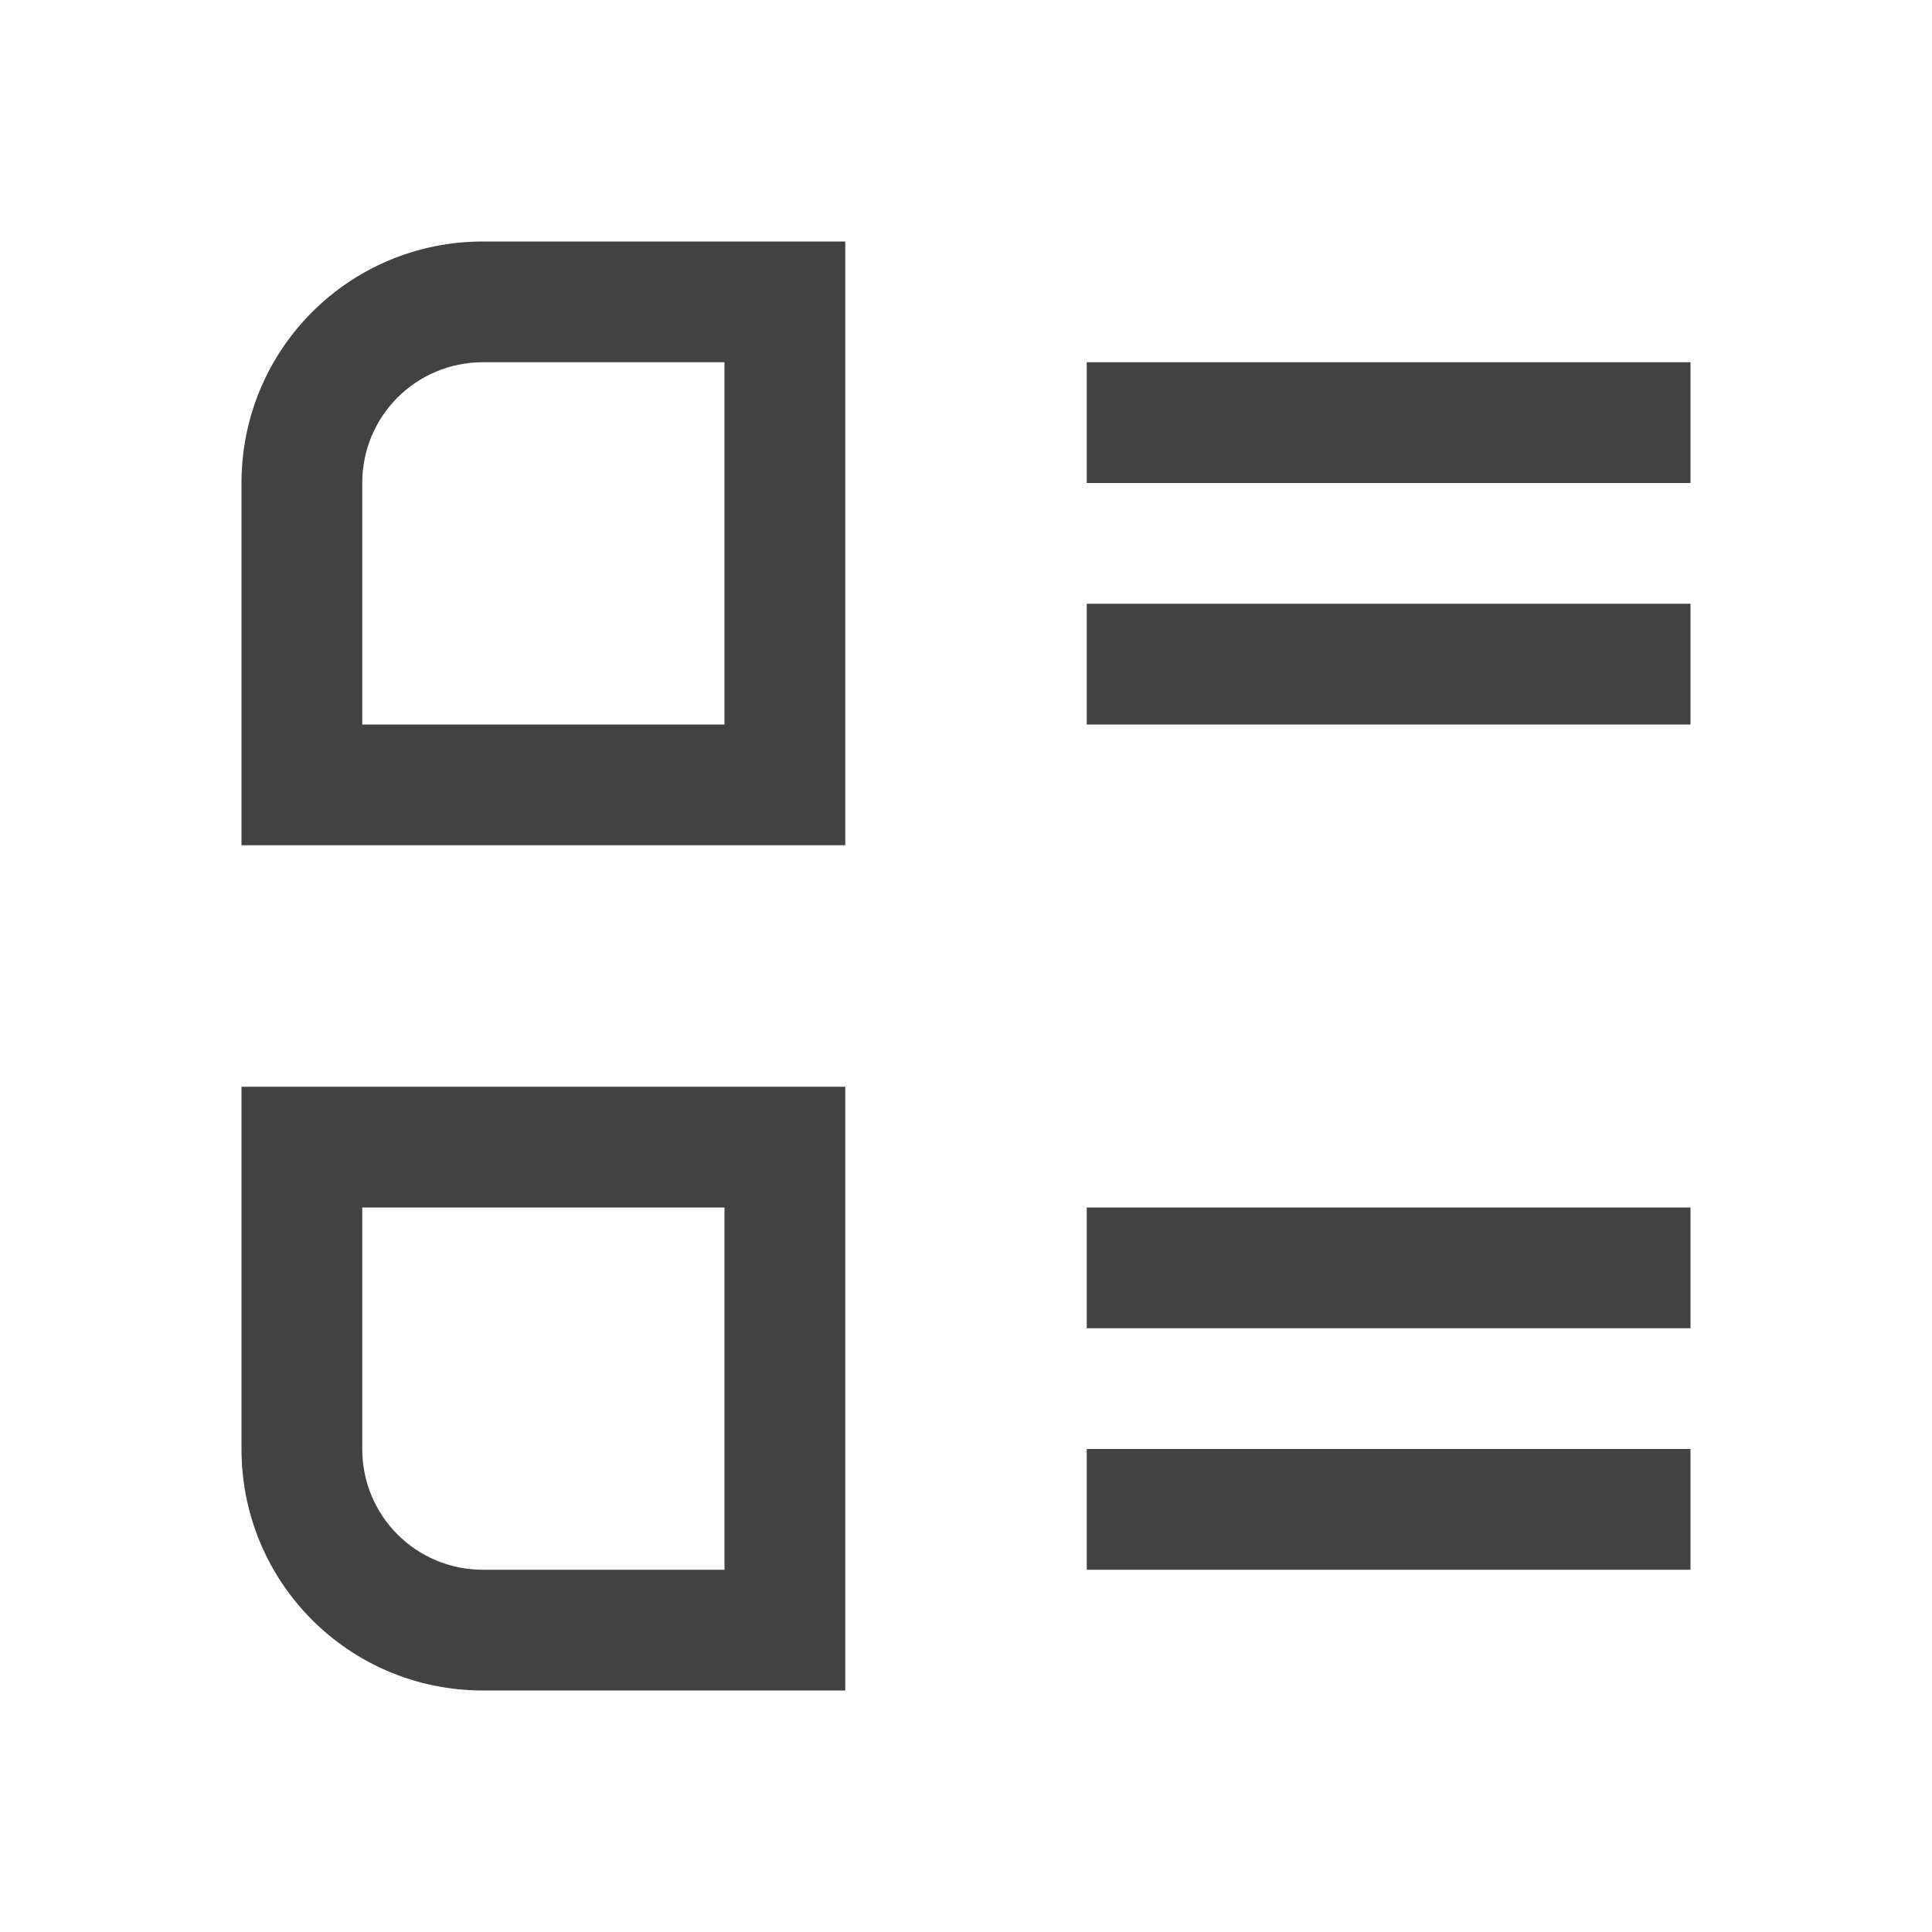
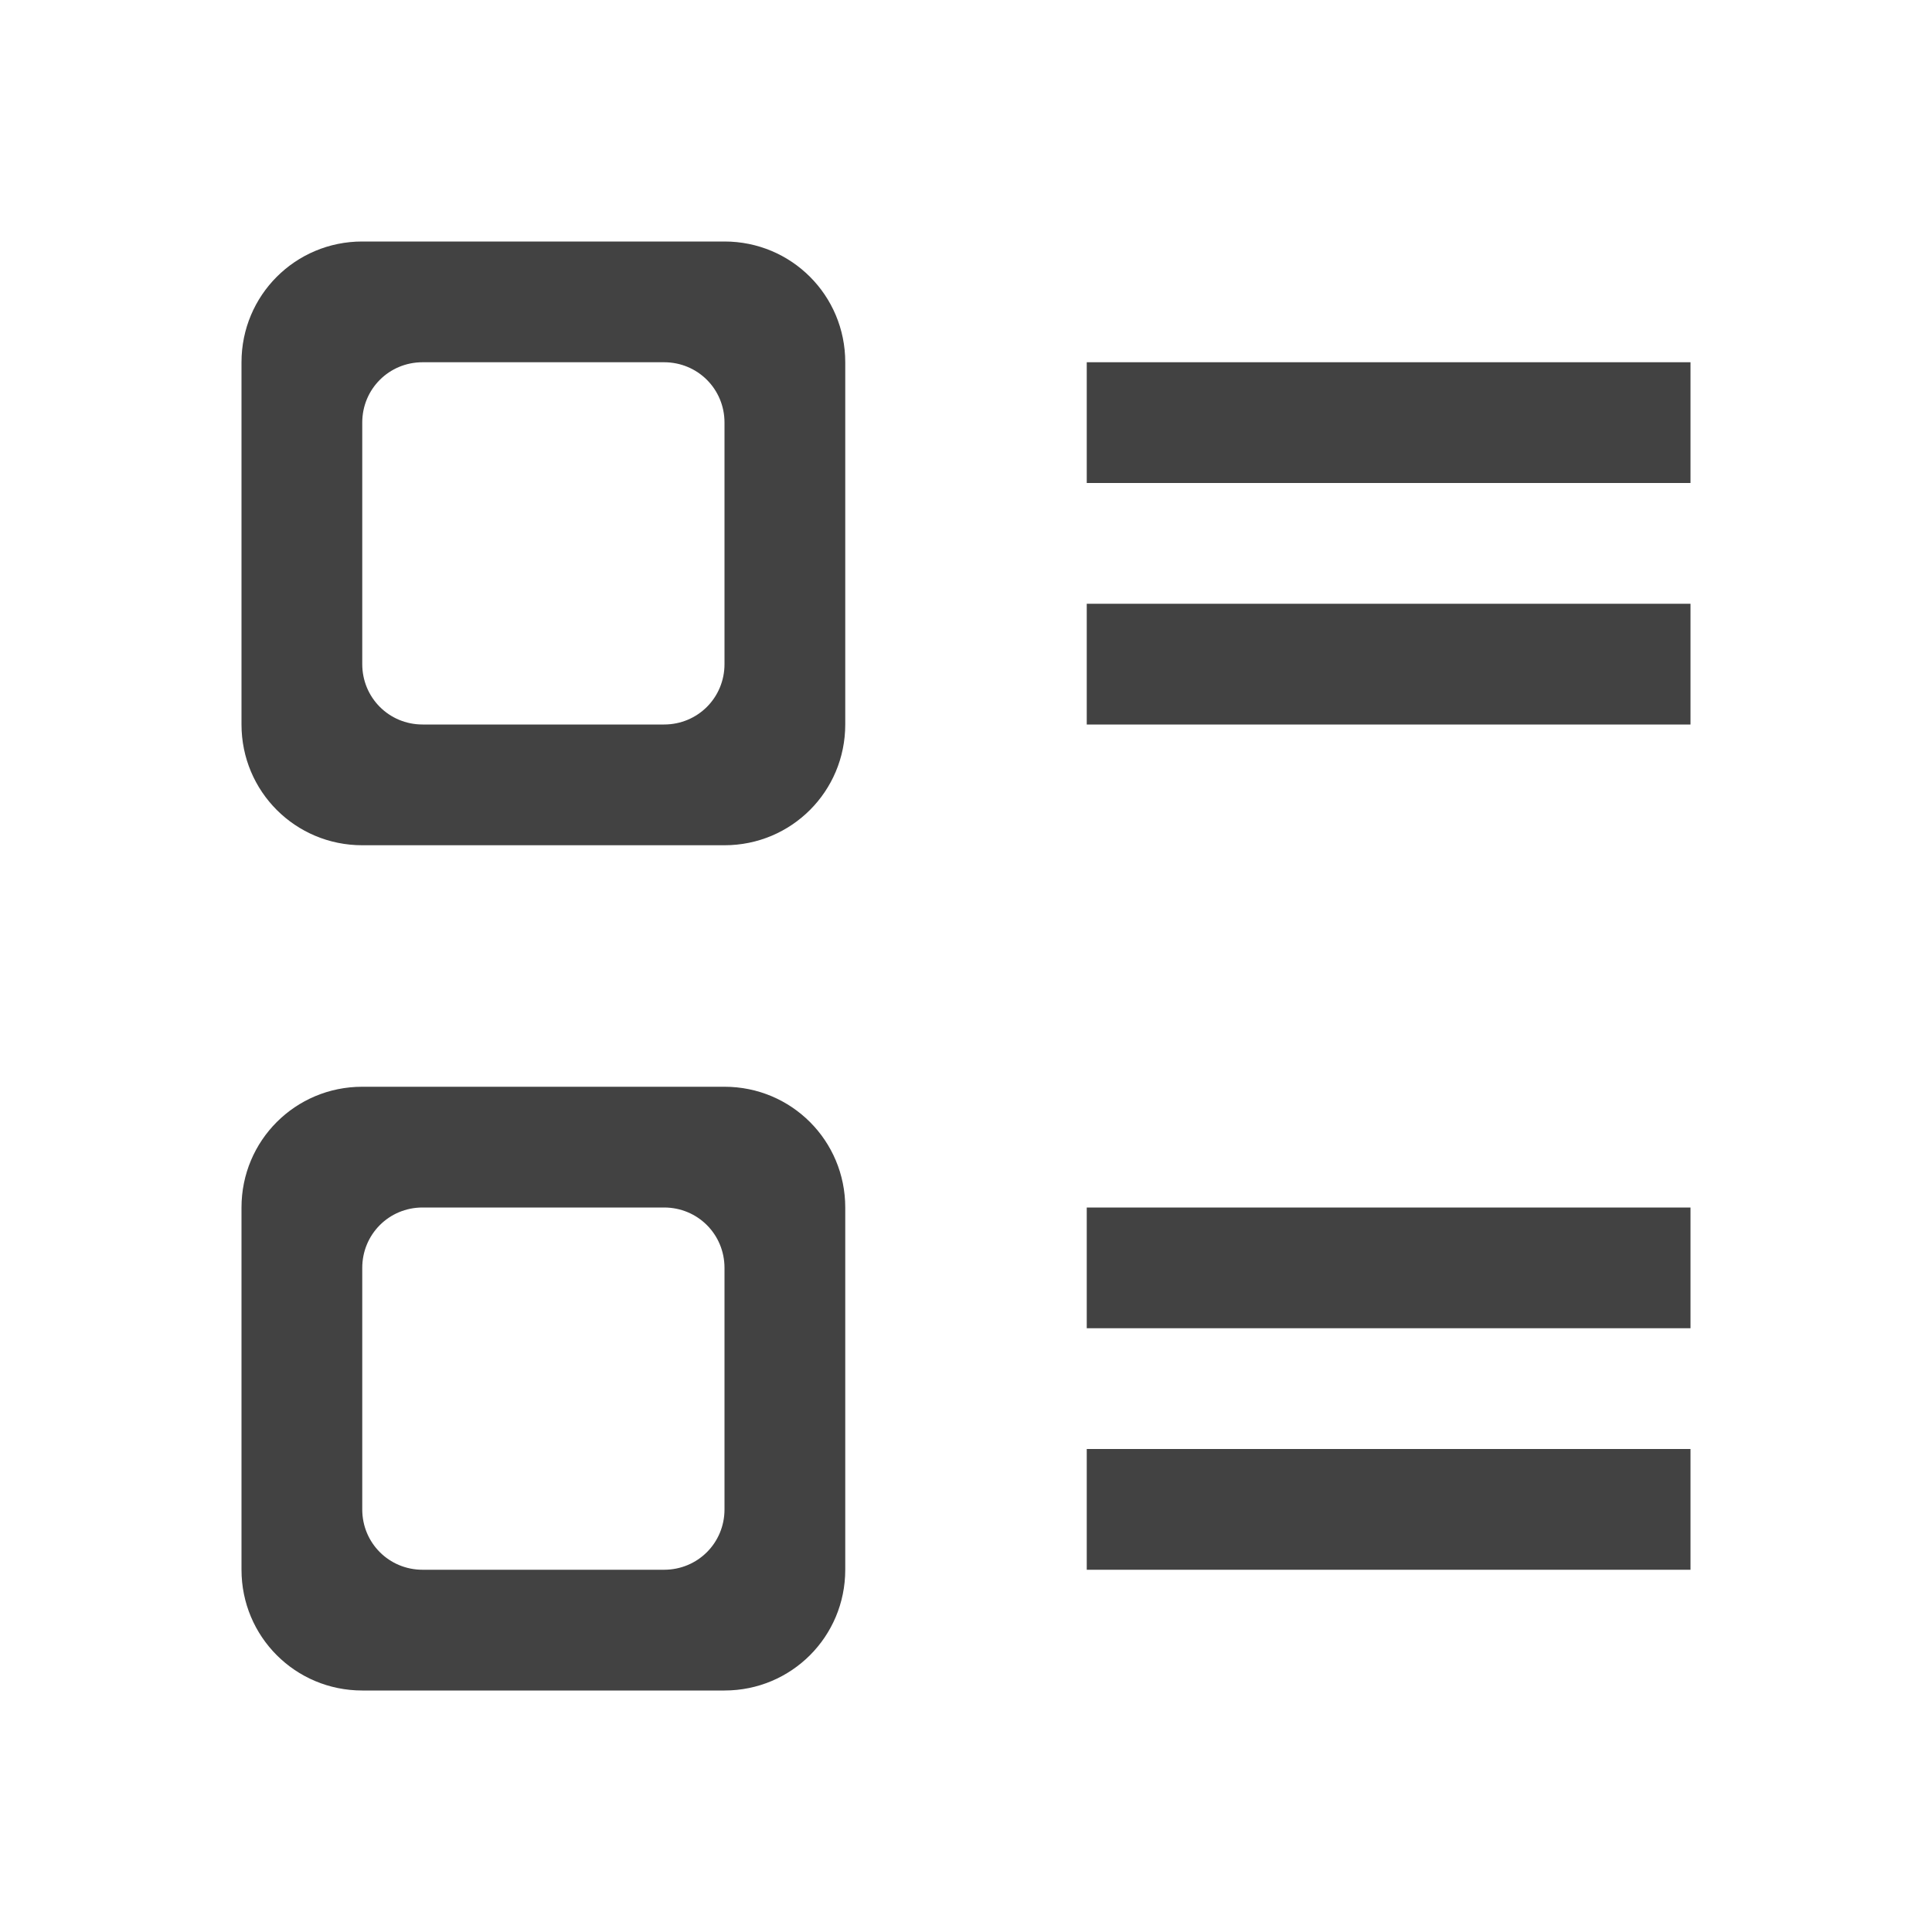
<svg xmlns="http://www.w3.org/2000/svg" width="22px" height="22px" viewBox="0 0 22 22" version="1.1">
  <g id="surface1">
    <defs>
      <style id="current-color-scheme" type="text/css">
   .ColorScheme-Text { color:#424242; } .ColorScheme-Highlight { color:#eeeeee; }
  </style>
    </defs>
-     <path style="fill:currentColor" class="ColorScheme-Text" d="M 5.5 2.75 C 3.977 2.75 2.75 3.977 2.75 5.5 L 2.75 9.625 L 9.625 9.625 L 9.625 2.75 Z M 12.375 4.125 L 12.375 5.5 L 19.25 5.5 L 19.25 4.125 Z M 5.5 4.125 L 8.25 4.125 L 8.25 8.25 L 4.125 8.25 L 4.125 5.5 C 4.125 4.738 4.738 4.125 5.5 4.125 Z M 12.375 6.875 L 12.375 8.25 L 19.25 8.25 L 19.25 6.875 Z M 2.75 12.375 L 2.75 16.5 C 2.75 18.023 3.977 19.25 5.5 19.25 L 9.625 19.25 L 9.625 12.375 Z M 12.375 13.75 L 12.375 15.125 L 19.25 15.125 L 19.25 13.75 Z M 4.125 13.75 L 8.25 13.75 L 8.25 17.875 L 5.5 17.875 C 4.738 17.875 4.125 17.262 4.125 16.5 Z M 12.375 16.5 L 12.375 17.875 L 19.25 17.875 L 19.25 16.5 Z M 12.375 16.5 " />
+     <path style="fill:currentColor" class="ColorScheme-Text" d="M 4.125 2.75 C 3.363 2.75 2.75 3.363 2.75 4.125 L 2.75 8.25 C 2.75 9.012 3.363 9.625 4.125 9.625 L 8.25 9.625 C 9.012 9.625 9.625 9.012 9.625 8.25 L 9.625 4.125 C 9.625 3.363 9.012 2.75 8.25 2.75 Z M 4.812 4.125 L 7.562 4.125 C 7.945 4.125 8.25 4.43 8.25 4.812 L 8.25 7.562 C 8.25 7.945 7.945 8.25 7.562 8.25 L 4.812 8.25 C 4.43 8.25 4.125 7.945 4.125 7.562 L 4.125 4.812 C 4.125 4.43 4.43 4.125 4.812 4.125 Z M 12.375 4.125 L 12.375 5.5 L 19.25 5.5 L 19.25 4.125 Z M 12.375 6.875 L 12.375 8.25 L 19.25 8.25 L 19.25 6.875 Z M 4.125 12.375 C 3.363 12.375 2.75 12.988 2.75 13.75 L 2.75 17.875 C 2.75 18.637 3.363 19.25 4.125 19.25 L 8.25 19.25 C 9.012 19.25 9.625 18.637 9.625 17.875 L 9.625 13.75 C 9.625 12.988 9.012 12.375 8.25 12.375 Z M 4.812 13.75 L 7.562 13.75 C 7.945 13.75 8.25 14.055 8.25 14.438 L 8.25 17.188 C 8.25 17.57 7.945 17.875 7.562 17.875 L 4.812 17.875 C 4.43 17.875 4.125 17.57 4.125 17.188 L 4.125 14.438 C 4.125 14.055 4.43 13.75 4.812 13.75 Z M 12.375 13.75 L 12.375 15.125 L 19.25 15.125 L 19.25 13.75 Z M 12.375 16.5 L 12.375 17.875 L 19.25 17.875 L 19.25 16.5 Z M 12.375 16.5 " />
  </g>
</svg>
